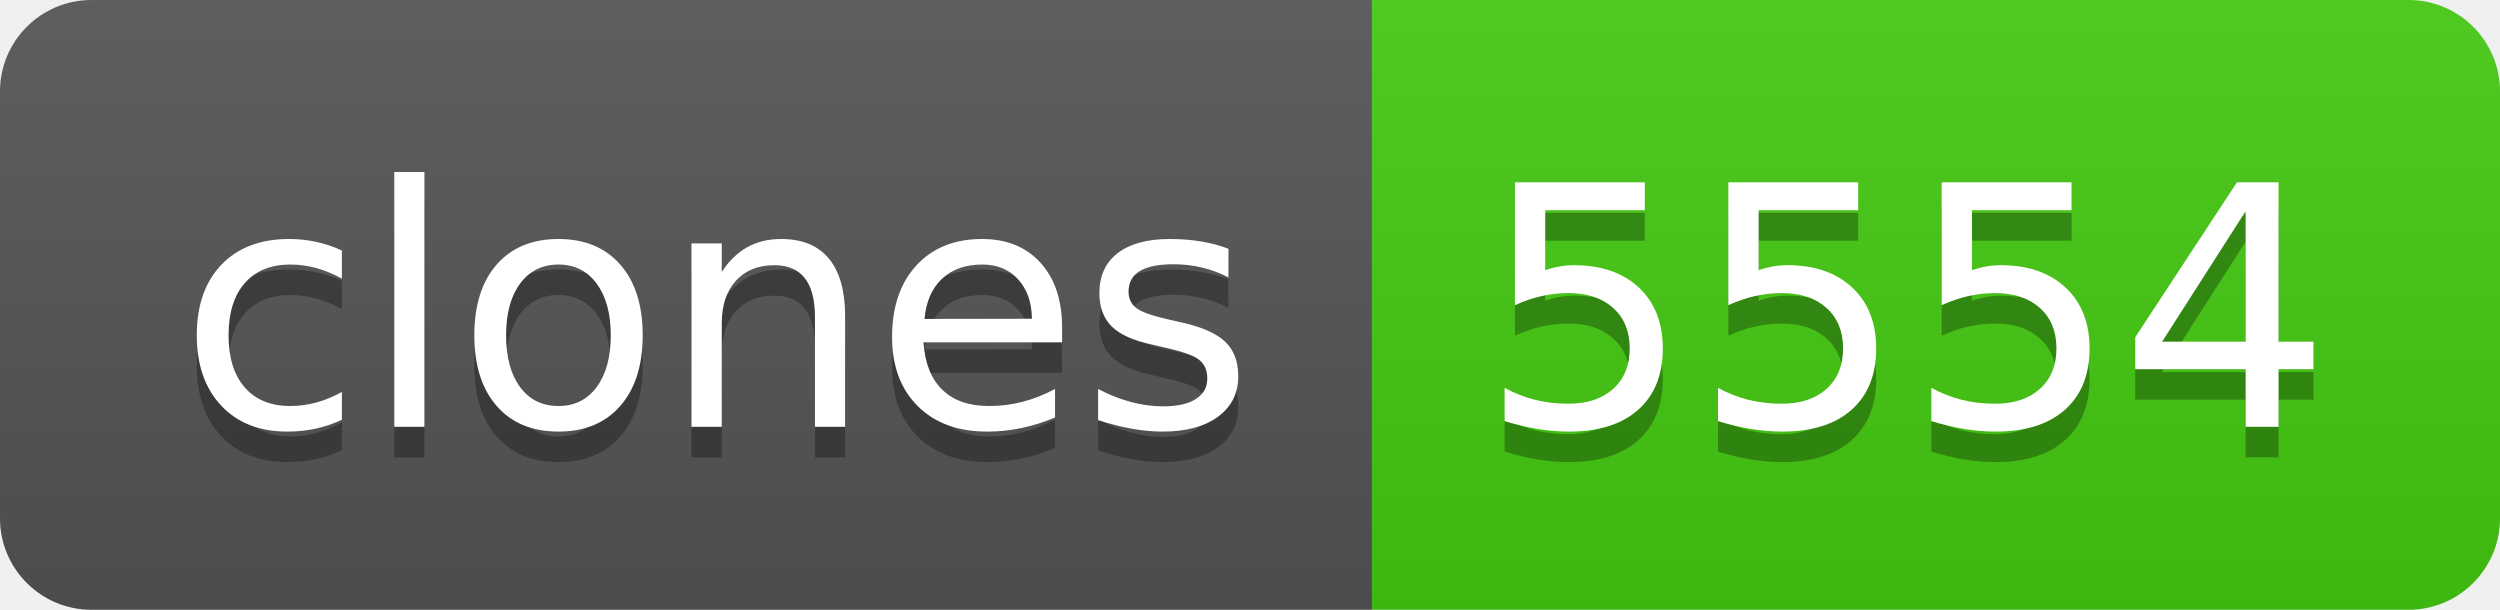
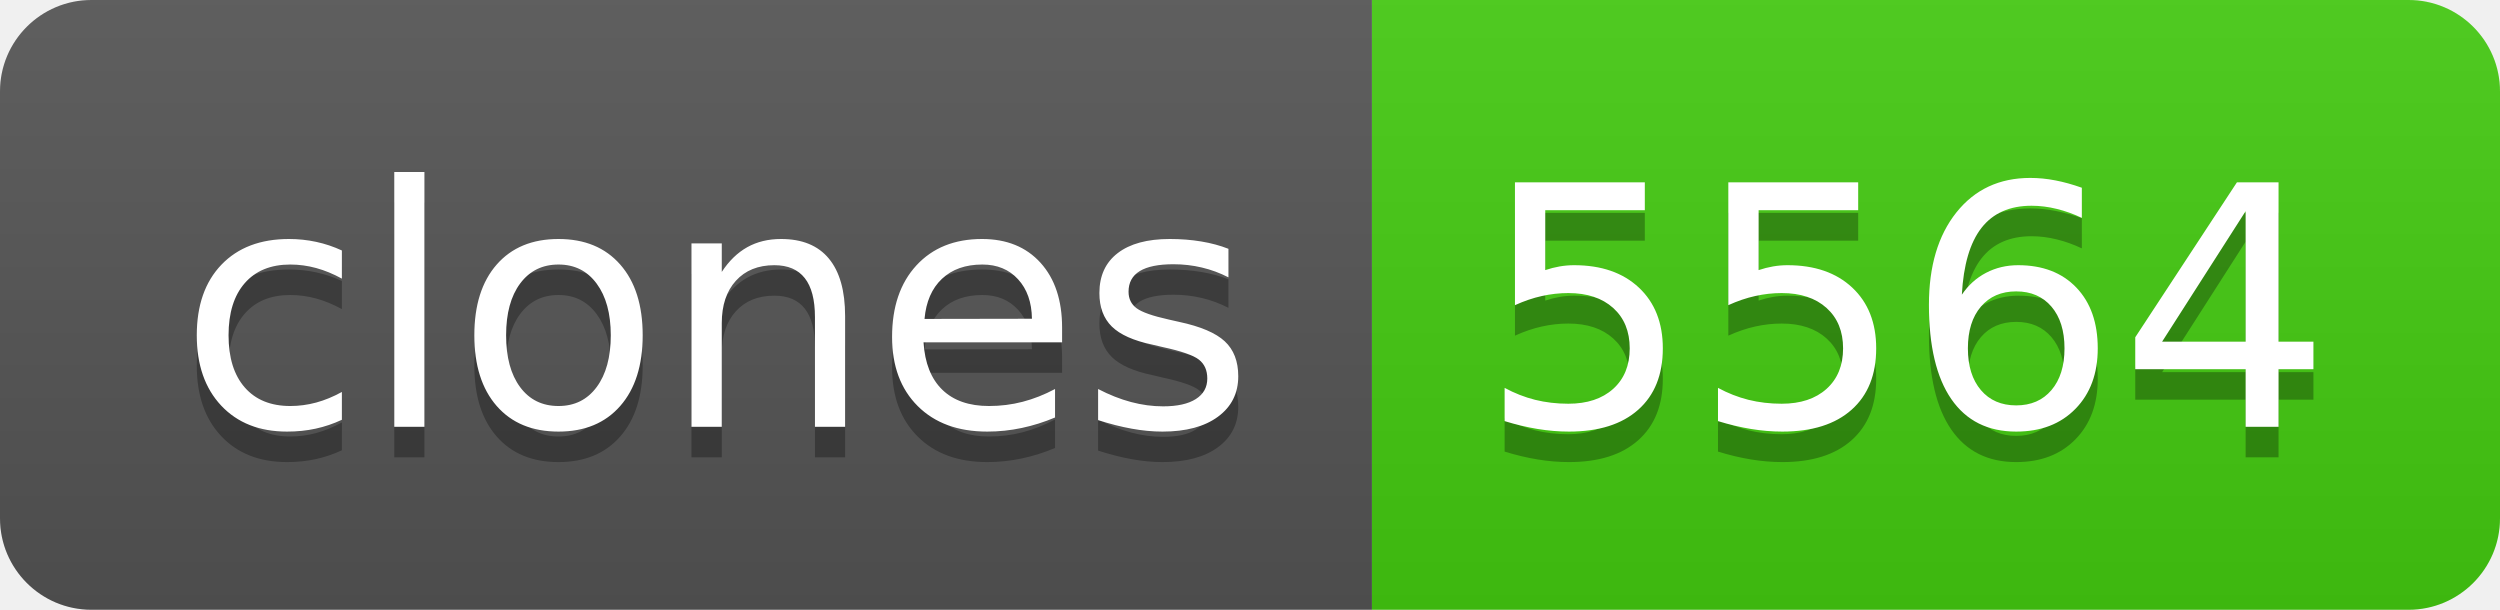
- <svg xmlns="http://www.w3.org/2000/svg" width="82" height="20" role="img" aria-label="clones: 5554">
+ <svg xmlns="http://www.w3.org/2000/svg" width="82" height="20" role="img" aria-label="clones: 5564">
  <linearGradient id="s" x2="0" y2="100%">
    <stop offset="0" stop-color="#bbb" stop-opacity=".1" />
    <stop offset="1" stop-opacity=".1" />
  </linearGradient>
  <clipPath id="r">
    <rect width="82" height="20" rx="3" fill="#fff" />
  </clipPath>
  <g clip-path="url(#r)">
    <rect width="45" height="20" fill="#555" />
    <rect x="45" width="37" height="20" fill="#4c1" />
    <rect width="82" height="20" fill="url(#s)" />
  </g>
  <g fill="#fff" text-anchor="middle" font-family="Verdana,Geneva,DejaVu Sans,sans-serif" text-rendering="geometricPrecision" font-size="110">
    <text aria-hidden="true" x="235" y="150" fill="#010101" fill-opacity=".3" transform="scale(.1)" textLength="350">clones</text>
    <text x="235" y="140" transform="scale(.1)" fill="#fff" textLength="350">clones</text>
-     <text aria-hidden="true" x="625" y="150" fill="#010101" fill-opacity=".3" transform="scale(.1)" textLength="270">5554</text>
-     <text x="625" y="140" transform="scale(.1)" fill="#fff" textLength="270">5554</text>
+     <text aria-hidden="true" x="625" y="150" fill="#010101" fill-opacity=".3" transform="scale(.1)" textLength="270">5564</text>
+     <text x="625" y="140" transform="scale(.1)" fill="#fff" textLength="270">5564</text>
  </g>
</svg>
